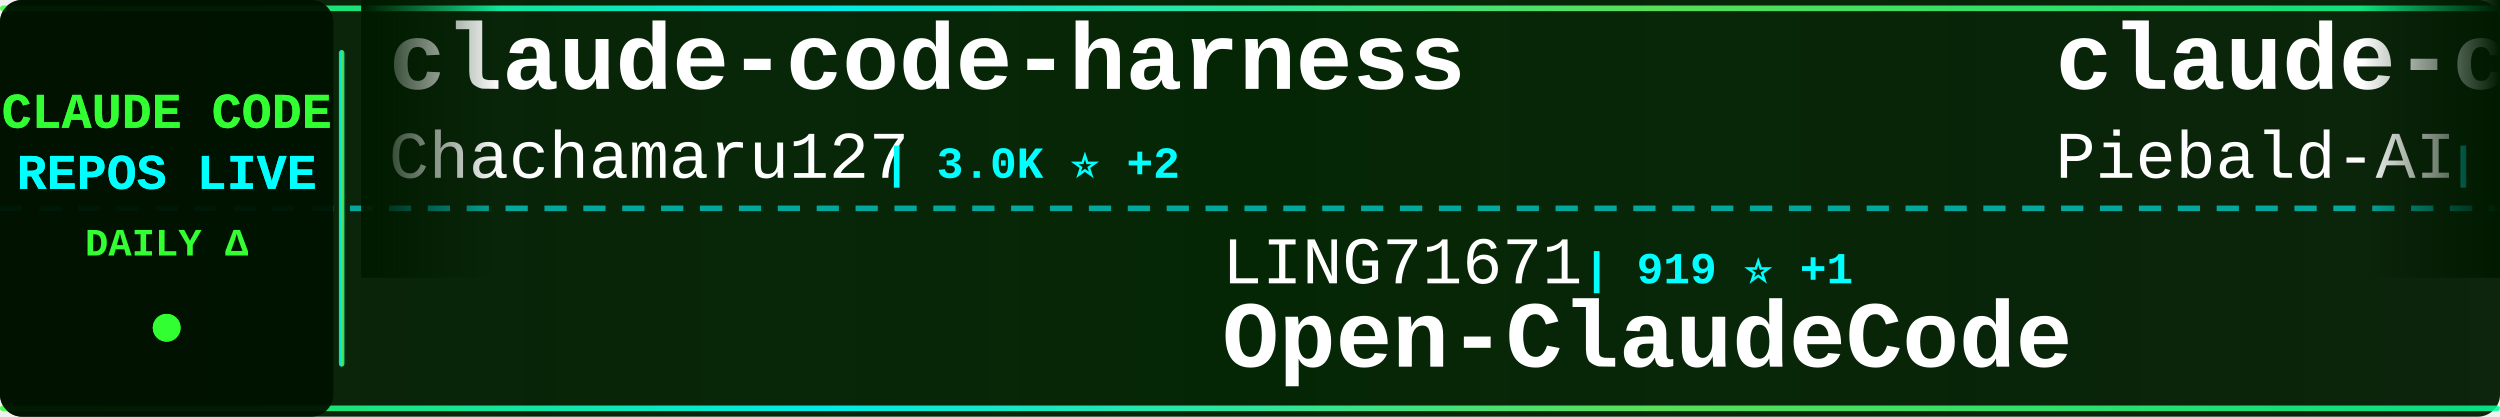
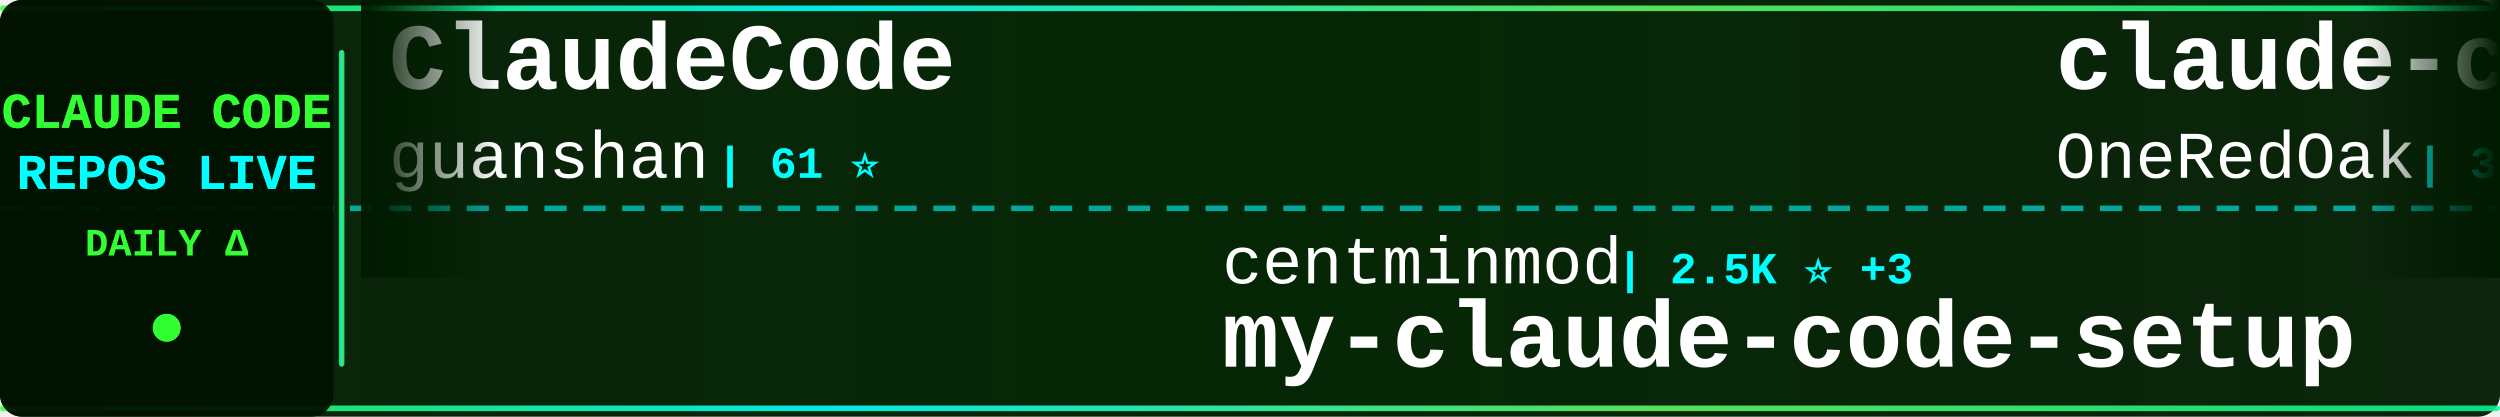
<svg xmlns="http://www.w3.org/2000/svg" width="900" height="150">
  <defs>
    <linearGradient id="tickerBg" x1="0%" y1="0%" x2="100%" y2="0%">
      <stop offset="0%" style="stop-color:#001a00;stop-opacity:0.95" />
      <stop offset="50%" style="stop-color:#002200;stop-opacity:0.98" />
      <stop offset="100%" style="stop-color:#001a00;stop-opacity:0.95" />
    </linearGradient>
    <linearGradient id="borderGrad" x1="0%" y1="0%" x2="100%" y2="0%">
      <stop offset="0%" style="stop-color:#33ff33;stop-opacity:0.85">
        <animate attributeName="stop-opacity" values="0.85;1;0.85" dur="2s" repeatCount="indefinite" />
      </stop>
      <stop offset="33%" style="stop-color:#00ffff;stop-opacity:0.9">
        <animate attributeName="stop-opacity" values="0.9;1;0.9" dur="2.2s" repeatCount="indefinite" />
      </stop>
      <stop offset="66%" style="stop-color:#66ff66;stop-opacity:0.85">
        <animate attributeName="stop-opacity" values="0.85;1;0.85" dur="1.8s" repeatCount="indefinite" />
      </stop>
      <stop offset="100%" style="stop-color:#00ff99;stop-opacity:0.85">
        <animate attributeName="stop-opacity" values="0.85;1;0.85" dur="2s" repeatCount="indefinite" />
      </stop>
    </linearGradient>
    <filter id="textGlow">
      <feGaussianBlur stdDeviation="0.1" result="coloredBlur" />
      <feMerge>
        <feMergeNode in="coloredBlur" />
        <feMergeNode in="SourceGraphic" />
      </feMerge>
    </filter>
    <filter id="metricGlow">
      <feGaussianBlur stdDeviation="0.2" result="coloredBlur" />
      <feMerge>
        <feMergeNode in="coloredBlur" />
        <feMergeNode in="SourceGraphic" />
      </feMerge>
    </filter>
    <linearGradient id="leftFade" x1="0%" y1="0%" x2="100%" y2="0%">
      <stop offset="0%" style="stop-color:#001a00;stop-opacity:1" />
      <stop offset="100%" style="stop-color:#001a00;stop-opacity:0" />
    </linearGradient>
    <linearGradient id="rightFade" x1="0%" y1="0%" x2="100%" y2="0%">
      <stop offset="0%" style="stop-color:#001a00;stop-opacity:0" />
      <stop offset="100%" style="stop-color:#001a00;stop-opacity:1" />
    </linearGradient>
  </defs>
  <rect width="900" height="150" fill="url(#tickerBg)" rx="8" />
  <rect x="0" y="2" width="900" height="2" fill="url(#borderGrad)" rx="1" />
  <rect x="0" y="146" width="900" height="2" fill="url(#borderGrad)" rx="1" />
  <line x1="0" y1="75" x2="900" y2="75" stroke="#00ffff" stroke-width="2" stroke-dasharray="8 6" opacity="0.6" />
  <rect x="0" y="0" width="120" height="150" fill="#001100" opacity="0.95" rx="8" />
  <text x="60" y="46" font-family="'Courier New', monospace" font-size="18" font-weight="bold" fill="#33ff33" text-anchor="middle" filter="url(#textGlow)">
    CLAUDE CODE
  </text>
  <text x="60" y="68" font-family="'Courier New', monospace" font-size="18" font-weight="bold" fill="#00ffff" text-anchor="middle" filter="url(#textGlow)">
    REPOS LIVE
  </text>
  <text x="60" y="92" font-family="'Courier New', monospace" font-size="14" font-weight="bold" fill="#33ff33" text-anchor="middle">
    DAILY Δ
  </text>
  <circle cx="60" cy="118" r="5" fill="#33ff33" filter="url(#metricGlow)">
    <animate attributeName="r" values="4;6;4" dur="1.5s" repeatCount="indefinite" />
    <animate attributeName="opacity" values="0.6;1;0.6" dur="1.5s" repeatCount="indefinite" />
  </circle>
  <rect x="122" y="18" width="2" height="114" fill="url(#borderGrad)" rx="1" />
  <clipPath id="tickerClip">
    <rect x="130" y="0" width="770" height="150" />
  </clipPath>
  <g clip-path="url(#tickerClip)">
    <g id="tickerItems">
      <animateTransform attributeName="transform" attributeType="XML" type="translate" from="0 0" to="-3000 0" dur="54s" repeatCount="indefinite" />
      <g transform="translate(0, 0)">
-         <text x="140" y="32" font-family="'Courier New', monospace" font-size="34" font-weight="bold" fill="#ffffff">claude-code-harness</text>
-         <text x="140" y="64" font-family="'Courier New', monospace" font-size="24" font-weight="normal" fill="#ffffff" opacity="1.0">Chachamaru127</text>
-         <text x="318" y="64" font-family="'Courier New', monospace" font-size="16" font-weight="bold" fill="#00ffff"> | 3.0K ⭐ +2</text>
+         <text x="140" y="32" font-family="'Courier New', monospace" font-size="34" font-weight="bold" fill="#ffffff">ClaudeCode</text>
+         <text x="140" y="64" font-family="'Courier New', monospace" font-size="24" font-weight="normal" fill="#ffffff" opacity="1.0">guanshan</text>
+         <text x="258" y="64" font-family="'Courier New', monospace" font-size="16" font-weight="bold" fill="#00ffff"> | 61 ⭐</text>
      </g>
      <g transform="translate(300, 0)">
-         <text x="140" y="102" font-family="'Courier New', monospace" font-size="24" font-weight="normal" fill="#ffffff" opacity="1.0">LING71671</text>
-         <text x="270" y="102" font-family="'Courier New', monospace" font-size="16" font-weight="bold" fill="#00ffff"> | 919 ⭐ +1</text>
-         <text x="140" y="132" font-family="'Courier New', monospace" font-size="34" font-weight="bold" fill="#ffffff">Open-ClaudeCode</text>
+         <text x="140" y="102" font-family="'Courier New', monospace" font-size="24" font-weight="normal" fill="#ffffff" opacity="1.0">centminmod</text>
+         <text x="282" y="102" font-family="'Courier New', monospace" font-size="16" font-weight="bold" fill="#00ffff"> | 2.5K ⭐ +3</text>
+         <text x="140" y="132" font-family="'Courier New', monospace" font-size="34" font-weight="bold" fill="#ffffff">my-claude-code-setup</text>
      </g>
      <g transform="translate(600, 0)">
-         <text x="140" y="32" font-family="'Courier New', monospace" font-size="34" font-weight="bold" fill="#ffffff">claude-code-system-promp...</text>
-         <text x="140" y="64" font-family="'Courier New', monospace" font-size="24" font-weight="normal" fill="#ffffff" opacity="1.0">Piebald-AI</text>
-         <text x="282" y="64" font-family="'Courier New', monospace" font-size="16" font-weight="bold" fill="#00ffff"> | 11.9K ⭐ +20</text>
+         <text x="140" y="32" font-family="'Courier New', monospace" font-size="34" font-weight="bold" fill="#ffffff">claude-code-workflows</text>
+         <text x="140" y="64" font-family="'Courier New', monospace" font-size="24" font-weight="normal" fill="#ffffff" opacity="1.0">OneRedOak</text>
+         <text x="270" y="64" font-family="'Courier New', monospace" font-size="16" font-weight="bold" fill="#00ffff"> | 3.9K ⭐ -1</text>
      </g>
      <g transform="translate(900, 0)">
-         <text x="140" y="102" font-family="'Courier New', monospace" font-size="24" font-weight="normal" fill="#ffffff" opacity="1.0">fuergaosi233</text>
-         <text x="306" y="102" font-family="'Courier New', monospace" font-size="16" font-weight="bold" fill="#00ffff"> | 2.7K ⭐</text>
-         <text x="140" y="132" font-family="'Courier New', monospace" font-size="34" font-weight="bold" fill="#ffffff">claude-code-proxy</text>
+         <text x="140" y="102" font-family="'Courier New', monospace" font-size="24" font-weight="normal" fill="#ffffff" opacity="1.0">asgeirtj</text>
+         <text x="258" y="102" font-family="'Courier New', monospace" font-size="16" font-weight="bold" fill="#00ffff"> | 59.1K ⭐ +215</text>
+         <text x="140" y="132" font-family="'Courier New', monospace" font-size="34" font-weight="bold" fill="#ffffff">system_prompts_leaks</text>
      </g>
      <g transform="translate(1200, 0)">
-         <text x="140" y="32" font-family="'Courier New', monospace" font-size="34" font-weight="bold" fill="#ffffff">claude-code-best-practic...</text>
-         <text x="140" y="64" font-family="'Courier New', monospace" font-size="24" font-weight="normal" fill="#ffffff" opacity="1.0">shanraisshan</text>
-         <text x="306" y="64" font-family="'Courier New', monospace" font-size="16" font-weight="bold" fill="#00ffff"> | 63.1K ⭐ +65</text>
+         <text x="140" y="32" font-family="'Courier New', monospace" font-size="34" font-weight="bold" fill="#ffffff">claude-code-proxy</text>
+         <text x="140" y="64" font-family="'Courier New', monospace" font-size="24" font-weight="normal" fill="#ffffff" opacity="1.0">1rgs</text>
+         <text x="210" y="64" font-family="'Courier New', monospace" font-size="16" font-weight="bold" fill="#00ffff"> | 3.7K ⭐ +3</text>
      </g>
      <g transform="translate(1500, 0)">
-         <text x="140" y="102" font-family="'Courier New', monospace" font-size="24" font-weight="normal" fill="#ffffff" opacity="1.0">musistudio</text>
-         <text x="282" y="102" font-family="'Courier New', monospace" font-size="16" font-weight="bold" fill="#00ffff"> | 35.9K ⭐ +26</text>
-         <text x="140" y="132" font-family="'Courier New', monospace" font-size="34" font-weight="bold" fill="#ffffff">claude-code-router</text>
+         <text x="140" y="102" font-family="'Courier New', monospace" font-size="24" font-weight="normal" fill="#ffffff" opacity="1.0">Cranot</text>
+         <text x="234" y="102" font-family="'Courier New', monospace" font-size="16" font-weight="bold" fill="#00ffff"> | 2.8K ⭐</text>
+         <text x="140" y="132" font-family="'Courier New', monospace" font-size="34" font-weight="bold" fill="#ffffff">claude-code-guide</text>
      </g>
      <g transform="translate(1800, 0)">
-         <text x="140" y="32" font-family="'Courier New', monospace" font-size="34" font-weight="bold" fill="#ffffff">Claude-Code-Game-Studios</text>
-         <text x="140" y="64" font-family="'Courier New', monospace" font-size="24" font-weight="normal" fill="#ffffff" opacity="1.0">Donchitos</text>
-         <text x="270" y="64" font-family="'Courier New', monospace" font-size="16" font-weight="bold" fill="#00ffff"> | 23.2K ⭐ +71</text>
+         <text x="140" y="32" font-family="'Courier New', monospace" font-size="34" font-weight="bold" fill="#ffffff">claude-code</text>
+         <text x="140" y="64" font-family="'Courier New', monospace" font-size="24" font-weight="normal" fill="#ffffff" opacity="1.0">RishabhK103</text>
+         <text x="294" y="64" font-family="'Courier New', monospace" font-size="16" font-weight="bold" fill="#00ffff"> | 102 ⭐</text>
      </g>
      <g transform="translate(2100, 0)">
-         <text x="140" y="102" font-family="'Courier New', monospace" font-size="24" font-weight="normal" fill="#ffffff" opacity="1.0">jeremylongshore</text>
-         <text x="342" y="102" font-family="'Courier New', monospace" font-size="16" font-weight="bold" fill="#00ffff"> | 2.5K ⭐ +3</text>
-         <text x="140" y="132" font-family="'Courier New', monospace" font-size="34" font-weight="bold" fill="#ffffff">claude-code-plugins-plus...</text>
+         <text x="140" y="102" font-family="'Courier New', monospace" font-size="24" font-weight="normal" fill="#ffffff" opacity="1.0">nicedreamzapp</text>
+         <text x="318" y="102" font-family="'Courier New', monospace" font-size="16" font-weight="bold" fill="#00ffff"> | 3.0K ⭐ +4</text>
+         <text x="140" y="132" font-family="'Courier New', monospace" font-size="34" font-weight="bold" fill="#ffffff">claude-code-local</text>
      </g>
      <g transform="translate(2400, 0)">
-         <text x="140" y="32" font-family="'Courier New', monospace" font-size="34" font-weight="bold" fill="#ffffff">claude-code-security-rev...</text>
-         <text x="140" y="64" font-family="'Courier New', monospace" font-size="24" font-weight="normal" fill="#ffffff" opacity="1.0">anthropics</text>
-         <text x="282" y="64" font-family="'Courier New', monospace" font-size="16" font-weight="bold" fill="#00ffff"> | 5.6K ⭐ +8</text>
+         <text x="140" y="32" font-family="'Courier New', monospace" font-size="34" font-weight="bold" fill="#ffffff">claude-code-tips</text>
+         <text x="140" y="64" font-family="'Courier New', monospace" font-size="24" font-weight="normal" fill="#ffffff" opacity="1.0">ykdojo</text>
+         <text x="234" y="64" font-family="'Courier New', monospace" font-size="16" font-weight="bold" fill="#00ffff"> | 9.4K ⭐ +8</text>
      </g>
      <g transform="translate(2700, 0)">
-         <text x="140" y="102" font-family="'Courier New', monospace" font-size="24" font-weight="normal" fill="#ffffff" opacity="1.0">davila7</text>
-         <text x="246" y="102" font-family="'Courier New', monospace" font-size="16" font-weight="bold" fill="#00ffff"> | 29.7K ⭐ +20</text>
-         <text x="140" y="132" font-family="'Courier New', monospace" font-size="34" font-weight="bold" fill="#ffffff">claude-code-templates</text>
+         <text x="140" y="102" font-family="'Courier New', monospace" font-size="24" font-weight="normal" fill="#ffffff" opacity="1.0">alejandrobalderas</text>
+         <text x="366" y="102" font-family="'Courier New', monospace" font-size="16" font-weight="bold" fill="#00ffff"> | 2.7K ⭐ +2</text>
+         <text x="140" y="132" font-family="'Courier New', monospace" font-size="34" font-weight="bold" fill="#ffffff">claude-code-from-source</text>
      </g>
      <g transform="translate(3000, 0)">
-         <text x="140" y="32" font-family="'Courier New', monospace" font-size="34" font-weight="bold" fill="#ffffff">claude-code-harness</text>
-         <text x="140" y="64" font-family="'Courier New', monospace" font-size="24" font-weight="normal" fill="#ffffff" opacity="1.0">Chachamaru127</text>
-         <text x="318" y="64" font-family="'Courier New', monospace" font-size="16" font-weight="bold" fill="#00ffff"> | 3.0K ⭐ +2</text>
+         <text x="140" y="32" font-family="'Courier New', monospace" font-size="34" font-weight="bold" fill="#ffffff">ClaudeCode</text>
+         <text x="140" y="64" font-family="'Courier New', monospace" font-size="24" font-weight="normal" fill="#ffffff" opacity="1.0">guanshan</text>
+         <text x="258" y="64" font-family="'Courier New', monospace" font-size="16" font-weight="bold" fill="#00ffff"> | 61 ⭐</text>
      </g>
      <g transform="translate(3300, 0)">
-         <text x="140" y="102" font-family="'Courier New', monospace" font-size="24" font-weight="normal" fill="#ffffff" opacity="1.0">LING71671</text>
-         <text x="270" y="102" font-family="'Courier New', monospace" font-size="16" font-weight="bold" fill="#00ffff"> | 919 ⭐ +1</text>
-         <text x="140" y="132" font-family="'Courier New', monospace" font-size="34" font-weight="bold" fill="#ffffff">Open-ClaudeCode</text>
+         <text x="140" y="102" font-family="'Courier New', monospace" font-size="24" font-weight="normal" fill="#ffffff" opacity="1.0">centminmod</text>
+         <text x="282" y="102" font-family="'Courier New', monospace" font-size="16" font-weight="bold" fill="#00ffff"> | 2.5K ⭐ +3</text>
+         <text x="140" y="132" font-family="'Courier New', monospace" font-size="34" font-weight="bold" fill="#ffffff">my-claude-code-setup</text>
      </g>
      <g transform="translate(3600, 0)">
-         <text x="140" y="32" font-family="'Courier New', monospace" font-size="34" font-weight="bold" fill="#ffffff">claude-code-system-promp...</text>
-         <text x="140" y="64" font-family="'Courier New', monospace" font-size="24" font-weight="normal" fill="#ffffff" opacity="1.0">Piebald-AI</text>
-         <text x="282" y="64" font-family="'Courier New', monospace" font-size="16" font-weight="bold" fill="#00ffff"> | 11.9K ⭐ +20</text>
+         <text x="140" y="32" font-family="'Courier New', monospace" font-size="34" font-weight="bold" fill="#ffffff">claude-code-workflows</text>
+         <text x="140" y="64" font-family="'Courier New', monospace" font-size="24" font-weight="normal" fill="#ffffff" opacity="1.0">OneRedOak</text>
+         <text x="270" y="64" font-family="'Courier New', monospace" font-size="16" font-weight="bold" fill="#00ffff"> | 3.9K ⭐ -1</text>
      </g>
      <g transform="translate(3900, 0)">
-         <text x="140" y="102" font-family="'Courier New', monospace" font-size="24" font-weight="normal" fill="#ffffff" opacity="1.0">fuergaosi233</text>
-         <text x="306" y="102" font-family="'Courier New', monospace" font-size="16" font-weight="bold" fill="#00ffff"> | 2.7K ⭐</text>
-         <text x="140" y="132" font-family="'Courier New', monospace" font-size="34" font-weight="bold" fill="#ffffff">claude-code-proxy</text>
+         <text x="140" y="102" font-family="'Courier New', monospace" font-size="24" font-weight="normal" fill="#ffffff" opacity="1.0">asgeirtj</text>
+         <text x="258" y="102" font-family="'Courier New', monospace" font-size="16" font-weight="bold" fill="#00ffff"> | 59.1K ⭐ +215</text>
+         <text x="140" y="132" font-family="'Courier New', monospace" font-size="34" font-weight="bold" fill="#ffffff">system_prompts_leaks</text>
      </g>
    </g>
  </g>
  <rect x="130" y="0" width="50" height="100" fill="url(#leftFade)" />
  <rect x="850" y="0" width="50" height="100" fill="url(#rightFade)" />
</svg>
